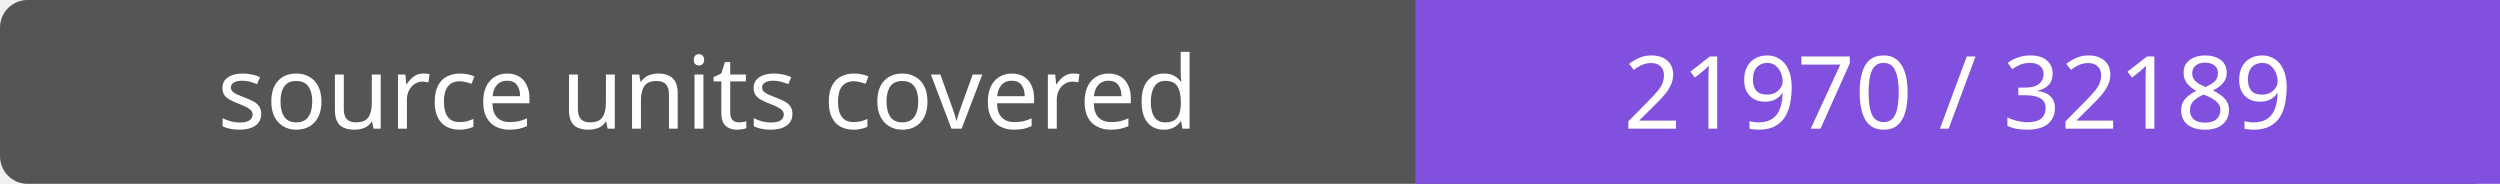
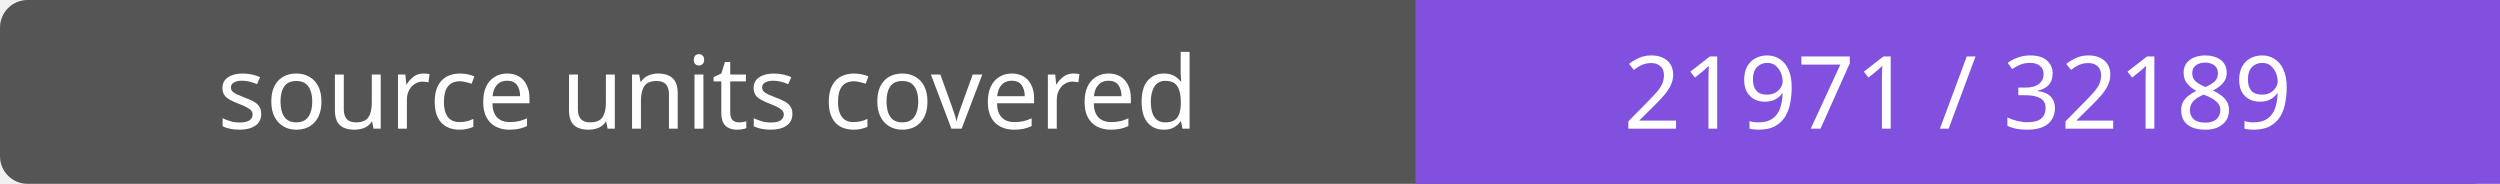
- <svg xmlns="http://www.w3.org/2000/svg" width="272" height="20" role="img" aria-label="source units covered: 21970 / 32189">
+ <svg xmlns="http://www.w3.org/2000/svg" width="272" height="20" role="img" aria-label="source units covered: 21971 / 32189">
  <rect width="272" height="20" rx="3" fill="#555" />
  <path fill="#8250df" d="M154 0h118v20H154z" />
  <g fill="#fff" text-anchor="middle" font-family="Verdana,sans-serif" font-size="11">
    <text x="77.0" y="14">source units covered</text>
-     <text x="213.0" y="14">21970 / 32189</text>
+     <text x="213.0" y="14">21971 / 32189</text>
  </g>
</svg>
